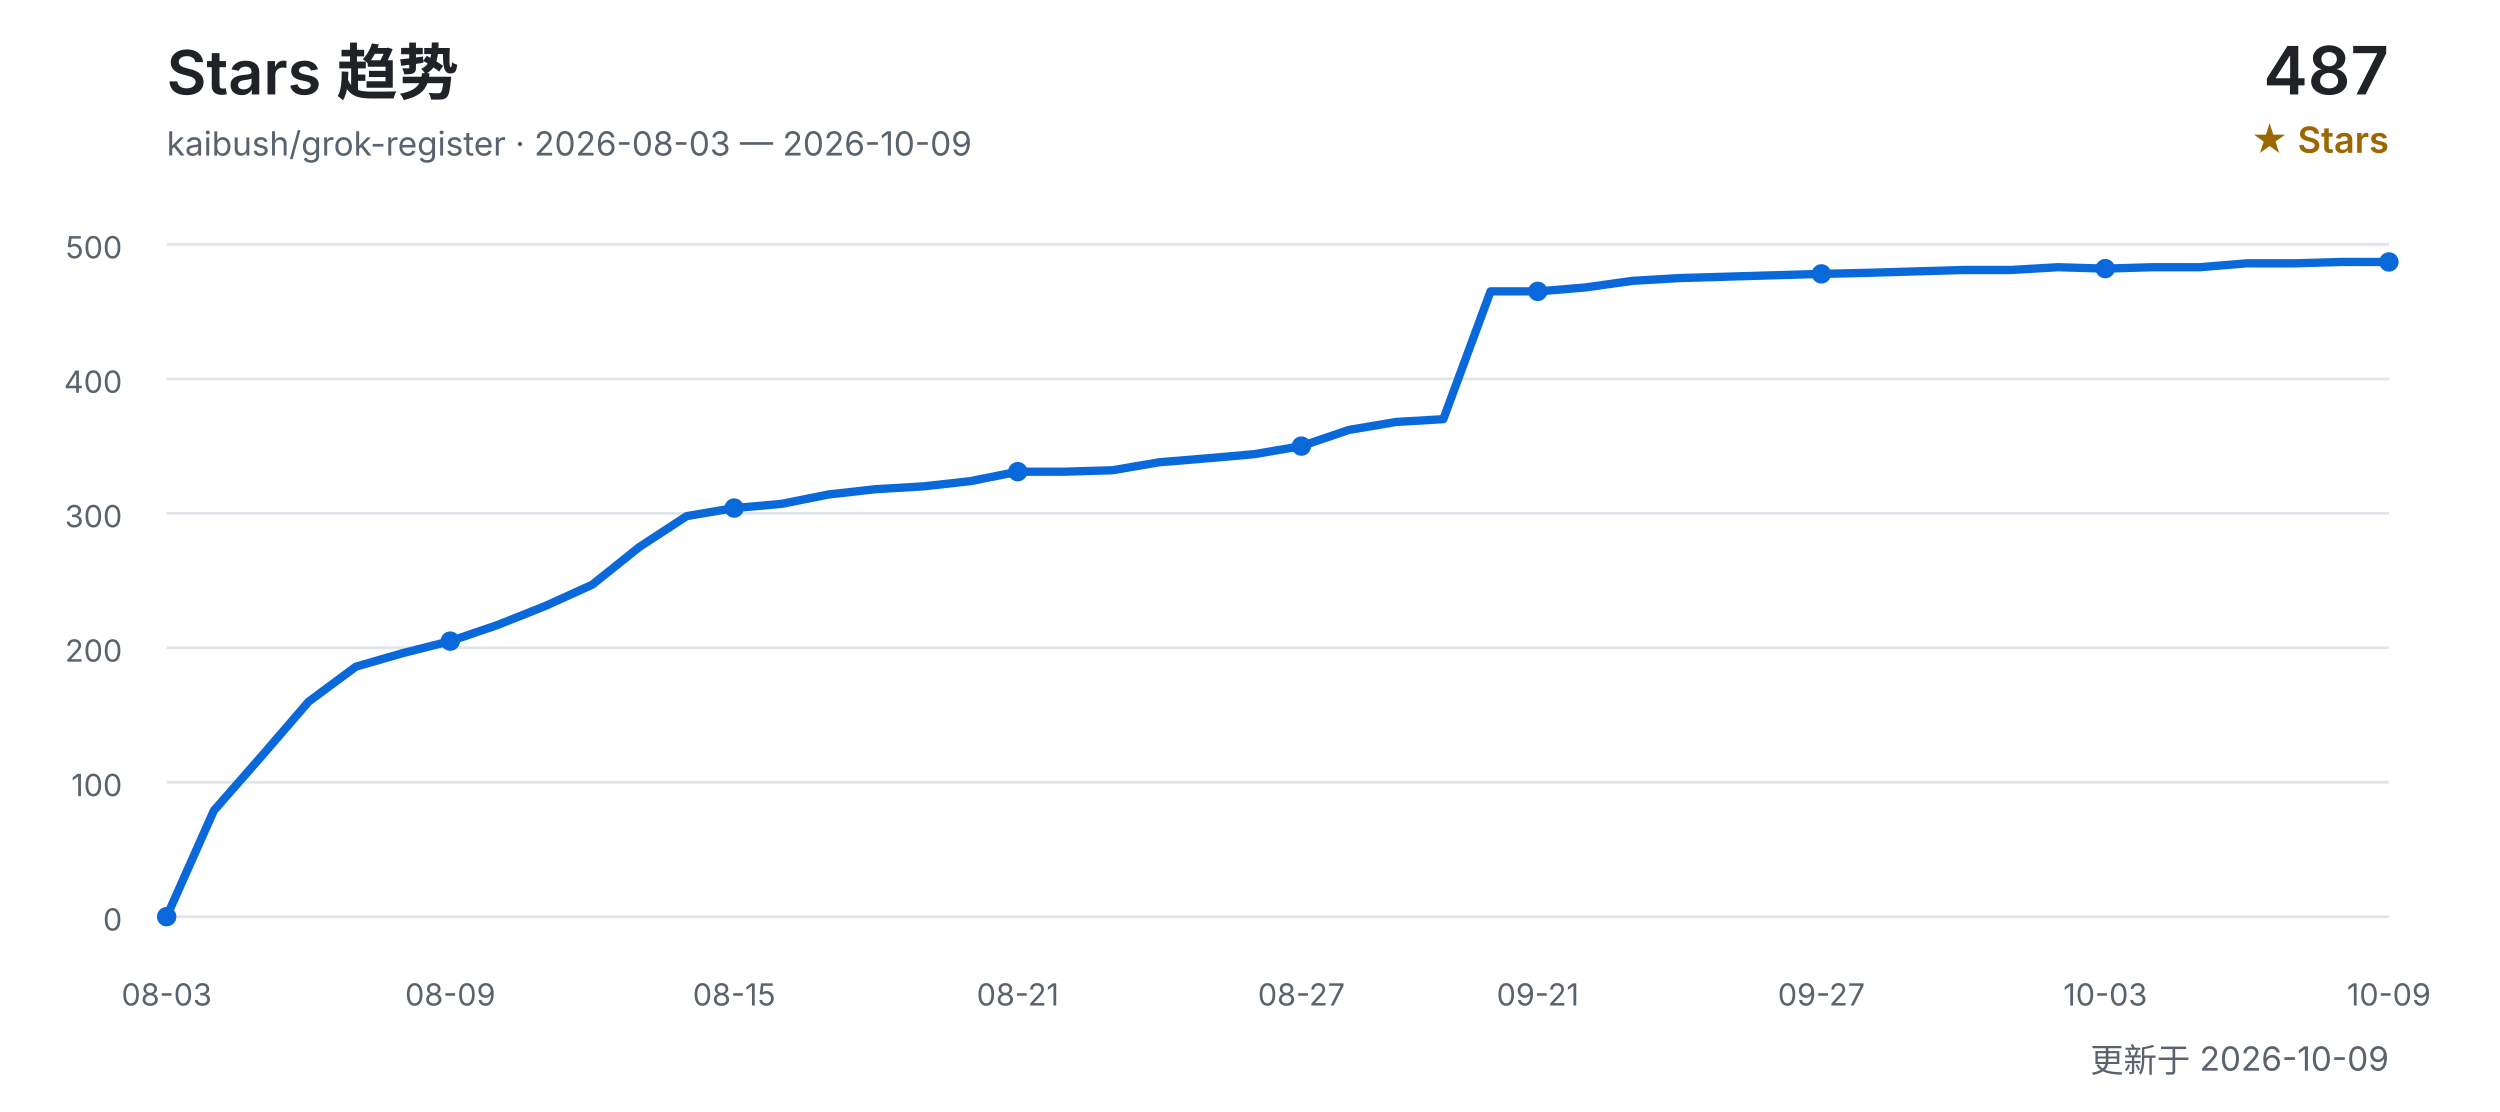
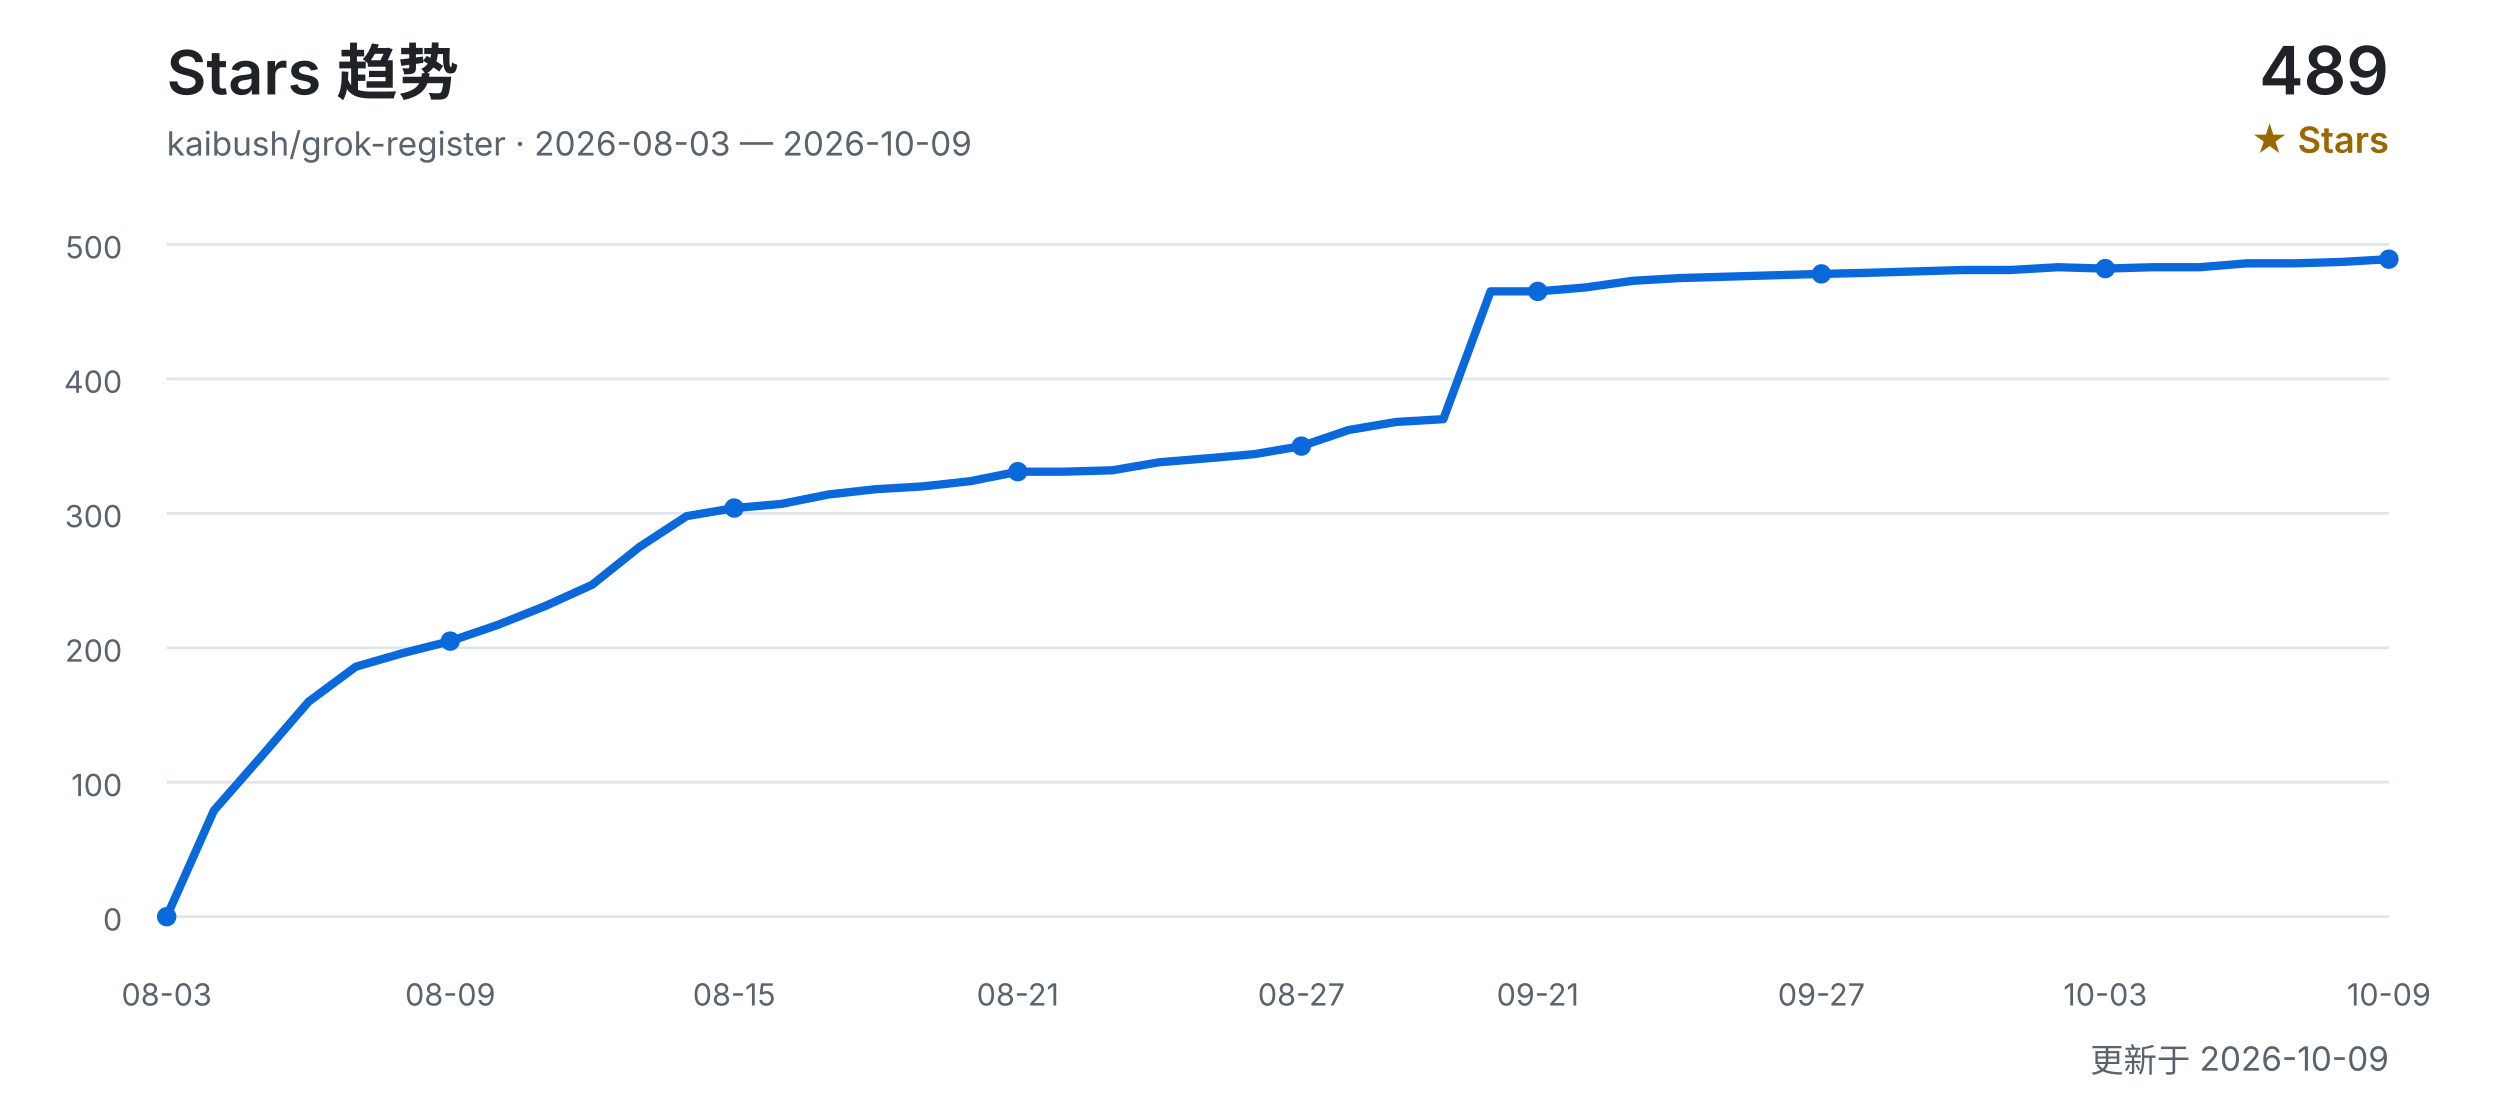
<svg xmlns="http://www.w3.org/2000/svg" width="900" height="400" viewBox="0 0 900 400" role="img" aria-labelledby="title desc">
  <defs>
    <style>
      text { font-family: Inter, "Segoe UI", Arial, "Noto Sans CJK SC", sans-serif; }
      .title { fill: #1f2328; font-size: 22px; font-weight: 600; }
      .subtitle { fill: #59636e; font-size: 12px; }
      .count { fill: #1f2328; font-size: 24px; font-weight: 600; }
      .count-label { fill: #9a6700; font-size: 13px; font-weight: 600; }
      .grid { stroke: #d0d7de; stroke-width: 1; opacity: 0.65; }
      .axis { fill: #59636e; font-size: 11px; }
      .line { fill: none; stroke: #0969da; stroke-width: 3; stroke-linecap: round; stroke-linejoin: round; }
      .point { fill: #0969da; }
    </style>
  </defs>
  <text x="60" y="34" class="title">Stars 趋势</text>
  <text x="60" y="56" class="subtitle">kaibush/grok-register · 2026-08-03 — 2026-10-09</text>
-   <text x="860" y="34" class="count" text-anchor="end">487</text>
+   <text x="860" y="34" class="count" text-anchor="end">489</text>
  <text x="860" y="55" class="count-label" text-anchor="end">★ Stars</text>
  <line x1="60" y1="330.0" x2="860" y2="330.0" class="grid" />
  <text x="44" y="335.0" class="axis" text-anchor="end">0</text>
  <line x1="60" y1="281.6" x2="860" y2="281.6" class="grid" />
  <text x="44" y="286.6" class="axis" text-anchor="end">100</text>
  <line x1="60" y1="233.2" x2="860" y2="233.2" class="grid" />
  <text x="44" y="238.2" class="axis" text-anchor="end">200</text>
  <line x1="60" y1="184.8" x2="860" y2="184.8" class="grid" />
  <text x="44" y="189.8" class="axis" text-anchor="end">300</text>
  <line x1="60" y1="136.4" x2="860" y2="136.4" class="grid" />
  <text x="44" y="141.4" class="axis" text-anchor="end">400</text>
  <line x1="60" y1="88.0" x2="860" y2="88.0" class="grid" />
  <text x="44" y="93.0" class="axis" text-anchor="end">500</text>
-   <polyline points="60.0,330.0 77.0,291.8 94.0,272.4 111.1,252.6 128.1,240.0 145.1,235.1 162.1,230.8 179.1,225.0 196.2,218.2 213.2,210.5 230.2,196.9 247.2,185.8 264.3,182.9 281.3,181.4 298.3,178.0 315.3,176.1 332.3,175.1 349.4,173.2 366.4,169.8 383.4,169.8 400.4,169.3 417.4,166.4 434.5,165.0 451.5,163.5 468.5,160.6 485.5,154.8 502.6,151.9 519.6,150.9 536.6,104.9 553.6,104.9 570.6,103.5 587.7,101.1 604.7,100.1 621.7,99.6 638.7,99.1 655.7,98.6 672.8,98.2 689.8,97.7 706.8,97.2 723.8,97.2 740.9,96.2 757.9,96.7 774.9,96.2 791.9,96.2 808.9,94.8 826.0,94.8 843.0,94.3 860.0,94.3" class="line" />
+   <polyline points="60.0,330.0 77.0,291.8 94.0,272.4 111.1,252.6 128.1,240.0 145.1,235.1 162.1,230.8 179.1,225.0 196.2,218.2 213.2,210.5 230.2,196.9 247.2,185.8 264.3,182.9 281.3,181.4 298.3,178.0 315.3,176.1 332.3,175.1 349.4,173.2 366.4,169.8 383.4,169.8 400.4,169.3 417.4,166.4 434.5,165.0 451.5,163.5 468.5,160.6 485.5,154.8 502.6,151.9 519.6,150.9 536.6,104.9 553.6,104.9 570.6,103.5 587.7,101.1 604.7,100.1 621.7,99.6 638.7,99.1 655.7,98.6 672.8,98.2 689.8,97.7 706.8,97.2 723.8,97.2 740.9,96.2 757.9,96.7 774.9,96.2 791.9,96.2 808.9,94.8 826.0,94.8 843.0,94.3 860.0,93.3" class="line" />
  <text x="60.0" y="362" class="axis" text-anchor="middle">08-03</text>
  <circle cx="60.0" cy="330.0" r="3.5" class="point" />
  <text x="162.1" y="362" class="axis" text-anchor="middle">08-09</text>
  <circle cx="162.1" cy="230.8" r="3.5" class="point" />
  <text x="264.3" y="362" class="axis" text-anchor="middle">08-15</text>
  <circle cx="264.3" cy="182.9" r="3.5" class="point" />
  <text x="366.4" y="362" class="axis" text-anchor="middle">08-21</text>
  <circle cx="366.4" cy="169.8" r="3.5" class="point" />
  <text x="468.5" y="362" class="axis" text-anchor="middle">08-27</text>
  <circle cx="468.5" cy="160.6" r="3.5" class="point" />
  <text x="553.6" y="362" class="axis" text-anchor="middle">09-21</text>
  <circle cx="553.6" cy="104.9" r="3.5" class="point" />
  <text x="655.7" y="362" class="axis" text-anchor="middle">09-27</text>
  <circle cx="655.7" cy="98.6" r="3.5" class="point" />
  <text x="757.9" y="362" class="axis" text-anchor="middle">10-03</text>
  <circle cx="757.9" cy="96.7" r="3.5" class="point" />
  <text x="860.0" y="362" class="axis" text-anchor="middle">10-09</text>
-   <circle cx="860.0" cy="94.3" r="3.5" class="point" />
+   <circle cx="860.0" cy="93.3" r="3.5" class="point" />
  <text x="860" y="386" class="subtitle" text-anchor="end">更新于 2026-10-09</text>
</svg>
